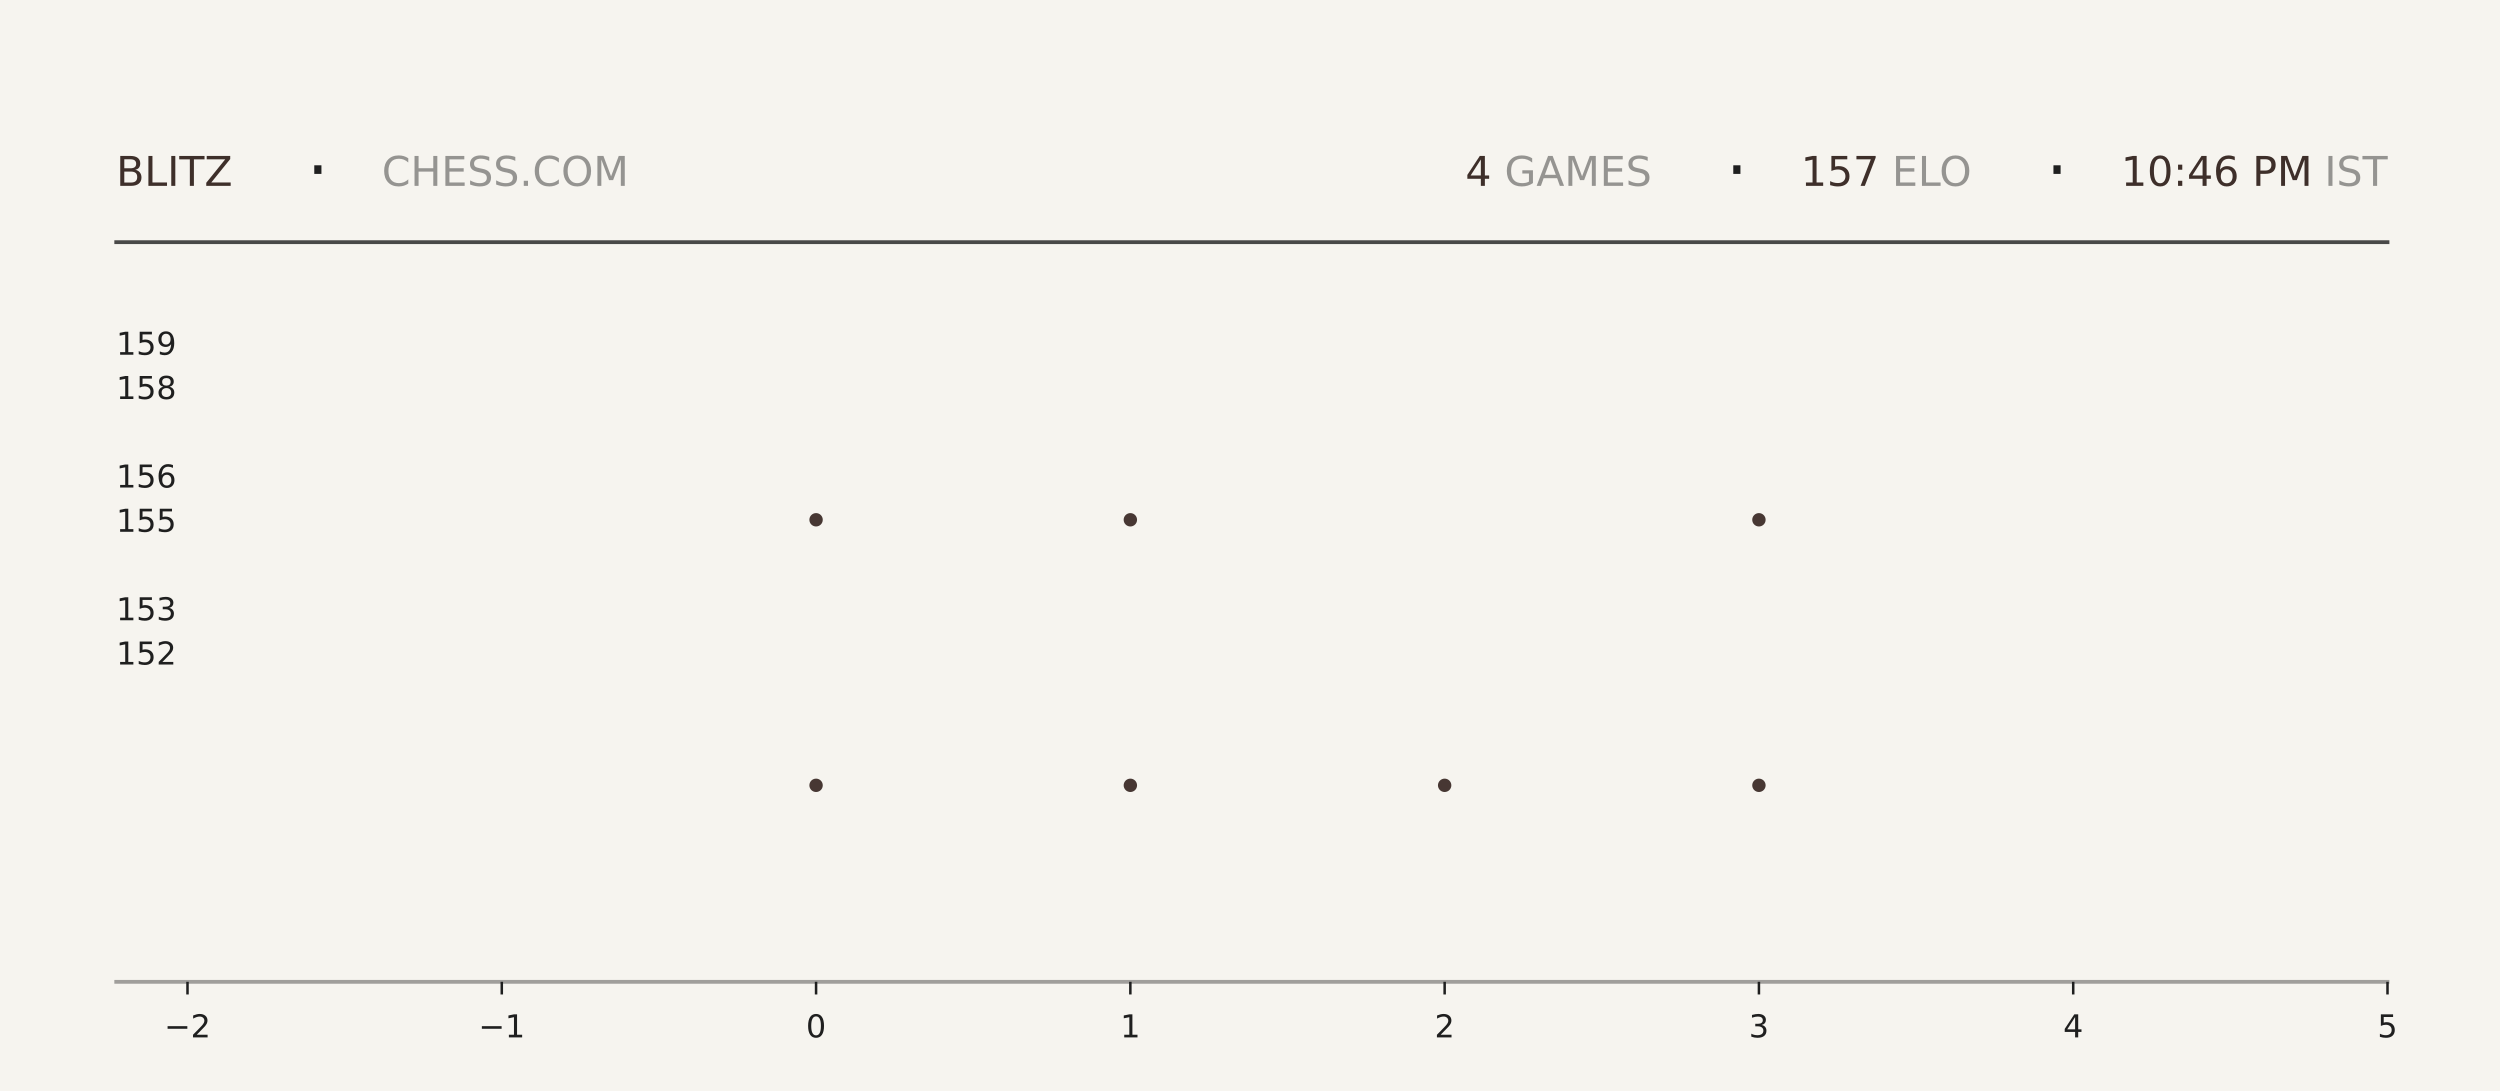
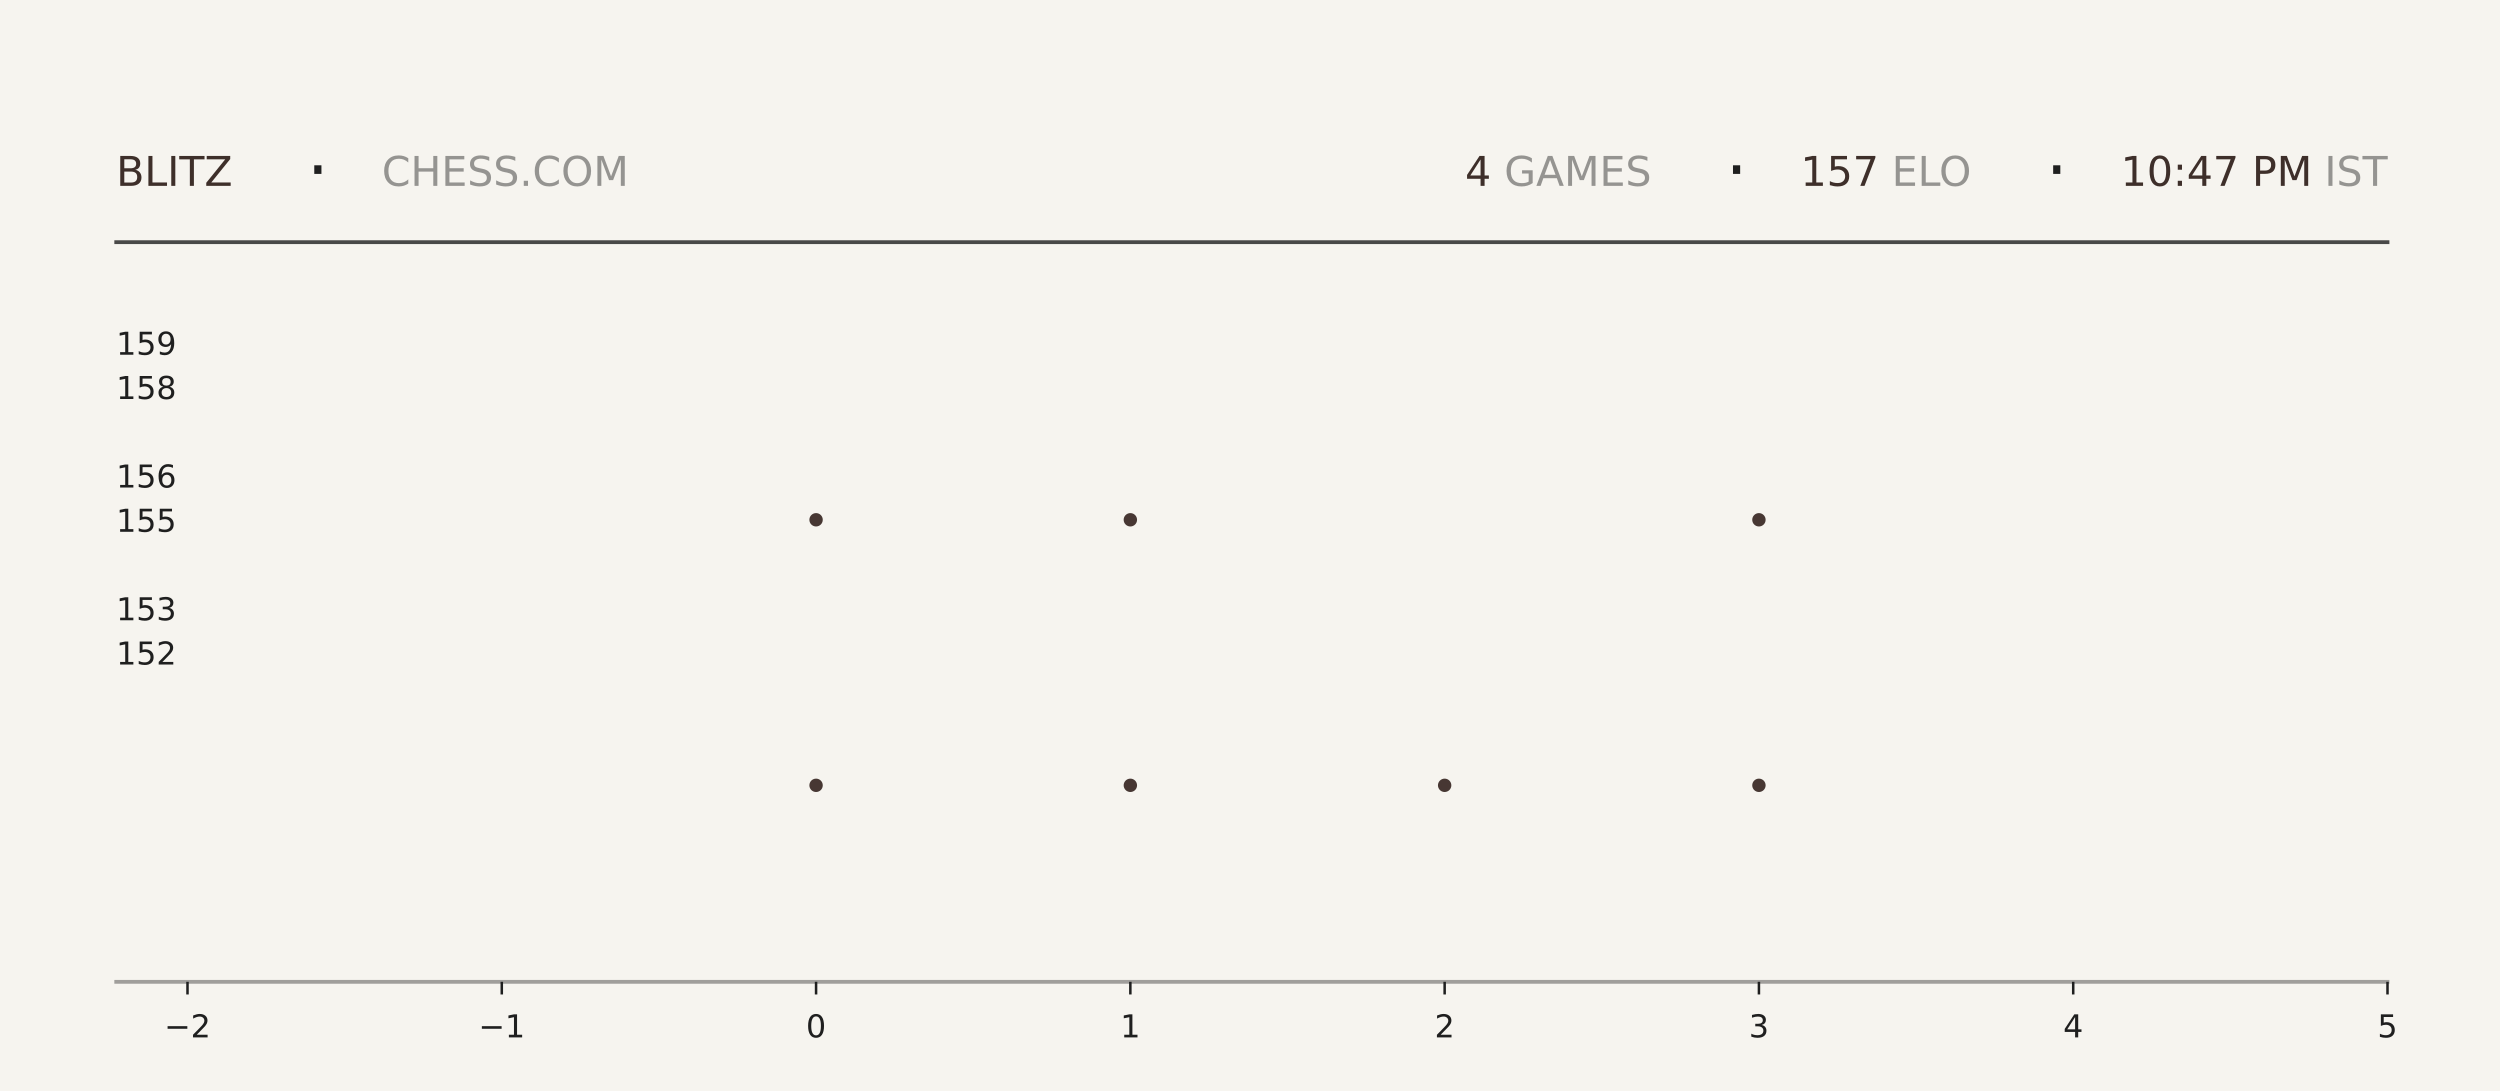
<svg xmlns="http://www.w3.org/2000/svg" xmlns:xlink="http://www.w3.org/1999/xlink" width="792pt" height="345.6pt" viewBox="0 0 792 345.6" version="1.1">
  <defs>
    <style type="text/css">*{stroke-linejoin: round; stroke-linecap: butt}</style>
  </defs>
  <g id="figure_1">
    <g id="patch_1">
      <path d="M 0 345.6  L 792 345.6  L 792 0  L 0 0  z " style="fill: #f6f4ef" />
    </g>
    <g id="axes_1">
      <g id="patch_2">
        <path d="M 59.4 311.04  L 756.36 311.04  L 756.36 103.68  L 59.4 103.68  z " style="fill: #f6f4ef" />
      </g>
      <g id="PathCollection_1">
        <defs>
-           <path id="m8796b4f440" d="M 0 2.121  C 0.563 2.121 1.102 1.898 1.5 1.5  C 1.898 1.102 2.121 0.563 2.121 0  C 2.121 -0.563 1.898 -1.102 1.5 -1.5  C 1.102 -1.898 0.563 -2.121 0 -2.121  C -0.563 -2.121 -1.102 -1.898 -1.5 -1.5  C -1.898 -1.102 -2.121 -0.563 -2.121 0  C -2.121 0.563 -1.898 1.102 -1.5 1.5  C -1.102 1.898 -0.563 2.121 0 2.121  z " />
-         </defs>
-         <g clip-path="url(#p3bdfd8e43f)">
-           <use xlink:href="#m8796b4f440" x="258.531" y="248.79" style="fill: #3e2f2a; fill-opacity: 0.95" />
-           <use xlink:href="#m8796b4f440" x="258.531" y="164.668" style="fill: #3e2f2a; fill-opacity: 0.95" />
+           <path id="m1fc03af60b" d="M 0 2.121  C 0.563 2.121 1.102 1.898 1.5 1.5  C 1.898 1.102 2.121 0.563 2.121 0  C 2.121 -0.563 1.898 -1.102 1.5 -1.5  C 1.102 -1.898 0.563 -2.121 0 -2.121  C -0.563 -2.121 -1.102 -1.898 -1.5 -1.5  C -1.898 -1.102 -2.121 -0.563 -2.121 0  C -2.121 0.563 -1.898 1.102 -1.5 1.5  C -1.102 1.898 -0.563 2.121 0 2.121  z " />
+         </defs>
+         <g clip-path="url(#p2d476a520d)">
+           <use xlink:href="#m1fc03af60b" x="258.531" y="248.79" style="fill: #3e2f2a; fill-opacity: 0.95" />
+           <use xlink:href="#m1fc03af60b" x="258.531" y="164.668" style="fill: #3e2f2a; fill-opacity: 0.95" />
        </g>
      </g>
      <g id="PathCollection_2">
-         <g clip-path="url(#p3bdfd8e43f)">
-           <use xlink:href="#m8796b4f440" x="358.097" y="248.79" style="fill: #3e2f2a; fill-opacity: 0.95" />
-           <use xlink:href="#m8796b4f440" x="358.097" y="164.668" style="fill: #3e2f2a; fill-opacity: 0.95" />
-           <use xlink:href="#m8796b4f440" x="358.097" y="80.547" style="fill: #3e2f2a; fill-opacity: 0.95" />
+         <g clip-path="url(#p2d476a520d)">
+           <use xlink:href="#m1fc03af60b" x="358.097" y="248.79" style="fill: #3e2f2a; fill-opacity: 0.95" />
+           <use xlink:href="#m1fc03af60b" x="358.097" y="164.668" style="fill: #3e2f2a; fill-opacity: 0.95" />
+           <use xlink:href="#m1fc03af60b" x="358.097" y="80.547" style="fill: #3e2f2a; fill-opacity: 0.95" />
        </g>
      </g>
      <g id="PathCollection_3">
-         <g clip-path="url(#p3bdfd8e43f)">
-           <use xlink:href="#m8796b4f440" x="457.663" y="248.79" style="fill: #3e2f2a; fill-opacity: 0.95" />
+         <g clip-path="url(#p2d476a520d)">
+           <use xlink:href="#m1fc03af60b" x="457.663" y="248.79" style="fill: #3e2f2a; fill-opacity: 0.95" />
        </g>
      </g>
      <g id="PathCollection_4">
-         <g clip-path="url(#p3bdfd8e43f)">
-           <use xlink:href="#m8796b4f440" x="557.229" y="248.79" style="fill: #3e2f2a; fill-opacity: 0.95" />
-           <use xlink:href="#m8796b4f440" x="557.229" y="164.668" style="fill: #3e2f2a; fill-opacity: 0.95" />
-           <use xlink:href="#m8796b4f440" x="557.229" y="80.547" style="fill: #3e2f2a; fill-opacity: 0.95" />
+         <g clip-path="url(#p2d476a520d)">
+           <use xlink:href="#m1fc03af60b" x="557.229" y="248.79" style="fill: #3e2f2a; fill-opacity: 0.95" />
+           <use xlink:href="#m1fc03af60b" x="557.229" y="164.668" style="fill: #3e2f2a; fill-opacity: 0.95" />
+           <use xlink:href="#m1fc03af60b" x="557.229" y="80.547" style="fill: #3e2f2a; fill-opacity: 0.95" />
        </g>
      </g>
      <g id="matplotlib.axis_1">
        <g id="xtick_1">
          <g id="line2d_1">
            <defs>
-               <path id="mf3640a5c76" d="M 0 0  L 0 4  " style="stroke: #1f1f1f; stroke-width: 0.8" />
+               <path id="m67165e6103" d="M 0 0  L 0 4  " style="stroke: #1f1f1f; stroke-width: 0.8" />
            </defs>
            <g>
-               <use xlink:href="#mf3640a5c76" x="59.4" y="311.04" style="fill: #1f1f1f; stroke: #1f1f1f; stroke-width: 0.8" />
+               <use xlink:href="#m67165e6103" x="59.4" y="311.04" style="fill: #1f1f1f; stroke: #1f1f1f; stroke-width: 0.8" />
            </g>
          </g>
          <g id="text_1">
            <g style="fill: #1f1f1f" transform="translate(52.02891 328.6384) scale(0.1 -0.1)">
              <defs>
                <path id="DejaVuSans-2212" d="M 678 2272  L 4684 2272  L 4684 1741  L 678 1741  L 678 2272  z " transform="scale(0.015625)" />
                <path id="DejaVuSans-32" d="M 1228 531  L 3431 531  L 3431 0  L 469 0  L 469 531  Q 828 903 1448 1529  Q 2069 2156 2228 2338  Q 2531 2678 2651 2914  Q 2772 3150 2772 3378  Q 2772 3750 2511 3984  Q 2250 4219 1831 4219  Q 1534 4219 1204 4116  Q 875 4013 500 3803  L 500 4441  Q 881 4594 1212 4672  Q 1544 4750 1819 4750  Q 2544 4750 2975 4387  Q 3406 4025 3406 3419  Q 3406 3131 3298 2873  Q 3191 2616 2906 2266  Q 2828 2175 2409 1742  Q 1991 1309 1228 531  z " transform="scale(0.015625)" />
              </defs>
              <use xlink:href="#DejaVuSans-2212" />
              <use xlink:href="#DejaVuSans-32" transform="translate(83.78906 0)" />
            </g>
          </g>
        </g>
        <g id="xtick_2">
          <g id="line2d_2">
            <g>
-               <use xlink:href="#mf3640a5c76" x="158.966" y="311.04" style="fill: #1f1f1f; stroke: #1f1f1f; stroke-width: 0.8" />
+               <use xlink:href="#m67165e6103" x="158.966" y="311.04" style="fill: #1f1f1f; stroke: #1f1f1f; stroke-width: 0.8" />
            </g>
          </g>
          <g id="text_2">
            <g style="fill: #1f1f1f" transform="translate(151.5946 328.6384) scale(0.1 -0.1)">
              <defs>
                <path id="DejaVuSans-31" d="M 794 531  L 1825 531  L 1825 4091  L 703 3866  L 703 4441  L 1819 4666  L 2450 4666  L 2450 531  L 3481 531  L 3481 0  L 794 0  L 794 531  z " transform="scale(0.015625)" />
              </defs>
              <use xlink:href="#DejaVuSans-2212" />
              <use xlink:href="#DejaVuSans-31" transform="translate(83.78906 0)" />
            </g>
          </g>
        </g>
        <g id="xtick_3">
          <g id="line2d_3">
            <g>
-               <use xlink:href="#mf3640a5c76" x="258.531" y="311.04" style="fill: #1f1f1f; stroke: #1f1f1f; stroke-width: 0.8" />
+               <use xlink:href="#m67165e6103" x="258.531" y="311.04" style="fill: #1f1f1f; stroke: #1f1f1f; stroke-width: 0.8" />
            </g>
          </g>
          <g id="text_3">
            <g style="fill: #1f1f1f" transform="translate(255.3502 328.6384) scale(0.1 -0.1)">
              <defs>
                <path id="DejaVuSans-30" d="M 2034 4250  Q 1547 4250 1301 3770  Q 1056 3291 1056 2328  Q 1056 1369 1301 889  Q 1547 409 2034 409  Q 2525 409 2770 889  Q 3016 1369 3016 2328  Q 3016 3291 2770 3770  Q 2525 4250 2034 4250  z M 2034 4750  Q 2819 4750 3233 4129  Q 3647 3509 3647 2328  Q 3647 1150 3233 529  Q 2819 -91 2034 -91  Q 1250 -91 836 529  Q 422 1150 422 2328  Q 422 3509 836 4129  Q 1250 4750 2034 4750  z " transform="scale(0.015625)" />
              </defs>
              <use xlink:href="#DejaVuSans-30" />
            </g>
          </g>
        </g>
        <g id="xtick_4">
          <g id="line2d_4">
            <g>
-               <use xlink:href="#mf3640a5c76" x="358.097" y="311.04" style="fill: #1f1f1f; stroke: #1f1f1f; stroke-width: 0.8" />
+               <use xlink:href="#m67165e6103" x="358.097" y="311.04" style="fill: #1f1f1f; stroke: #1f1f1f; stroke-width: 0.8" />
            </g>
          </g>
          <g id="text_4">
            <g style="fill: #1f1f1f" transform="translate(354.9159 328.6384) scale(0.1 -0.1)">
              <use xlink:href="#DejaVuSans-31" />
            </g>
          </g>
        </g>
        <g id="xtick_5">
          <g id="line2d_5">
            <g>
-               <use xlink:href="#mf3640a5c76" x="457.663" y="311.04" style="fill: #1f1f1f; stroke: #1f1f1f; stroke-width: 0.8" />
+               <use xlink:href="#m67165e6103" x="457.663" y="311.04" style="fill: #1f1f1f; stroke: #1f1f1f; stroke-width: 0.8" />
            </g>
          </g>
          <g id="text_5">
            <g style="fill: #1f1f1f" transform="translate(454.4816 328.6384) scale(0.1 -0.1)">
              <use xlink:href="#DejaVuSans-32" />
            </g>
          </g>
        </g>
        <g id="xtick_6">
          <g id="line2d_6">
            <g>
-               <use xlink:href="#mf3640a5c76" x="557.229" y="311.04" style="fill: #1f1f1f; stroke: #1f1f1f; stroke-width: 0.8" />
+               <use xlink:href="#m67165e6103" x="557.229" y="311.04" style="fill: #1f1f1f; stroke: #1f1f1f; stroke-width: 0.8" />
            </g>
          </g>
          <g id="text_6">
            <g style="fill: #1f1f1f" transform="translate(554.0473 328.6384) scale(0.1 -0.1)">
              <defs>
                <path id="DejaVuSans-33" d="M 2597 2516  Q 3050 2419 3304 2112  Q 3559 1806 3559 1356  Q 3559 666 3084 287  Q 2609 -91 1734 -91  Q 1441 -91 1130 -33  Q 819 25 488 141  L 488 750  Q 750 597 1062 519  Q 1375 441 1716 441  Q 2309 441 2620 675  Q 2931 909 2931 1356  Q 2931 1769 2642 2001  Q 2353 2234 1838 2234  L 1294 2234  L 1294 2753  L 1863 2753  Q 2328 2753 2575 2939  Q 2822 3125 2822 3475  Q 2822 3834 2567 4026  Q 2313 4219 1838 4219  Q 1578 4219 1281 4162  Q 984 4106 628 3988  L 628 4550  Q 988 4650 1302 4700  Q 1616 4750 1894 4750  Q 2613 4750 3031 4423  Q 3450 4097 3450 3541  Q 3450 3153 3228 2886  Q 3006 2619 2597 2516  z " transform="scale(0.015625)" />
              </defs>
              <use xlink:href="#DejaVuSans-33" />
            </g>
          </g>
        </g>
        <g id="xtick_7">
          <g id="line2d_7">
            <g>
-               <use xlink:href="#mf3640a5c76" x="656.794" y="311.04" style="fill: #1f1f1f; stroke: #1f1f1f; stroke-width: 0.8" />
+               <use xlink:href="#m67165e6103" x="656.794" y="311.04" style="fill: #1f1f1f; stroke: #1f1f1f; stroke-width: 0.8" />
            </g>
          </g>
          <g id="text_7">
            <g style="fill: #1f1f1f" transform="translate(653.613 328.6384) scale(0.1 -0.1)">
              <defs>
                <path id="DejaVuSans-34" d="M 2419 4116  L 825 1625  L 2419 1625  L 2419 4116  z M 2253 4666  L 3047 4666  L 3047 1625  L 3713 1625  L 3713 1100  L 3047 1100  L 3047 0  L 2419 0  L 2419 1100  L 313 1100  L 313 1709  L 2253 4666  z " transform="scale(0.015625)" />
              </defs>
              <use xlink:href="#DejaVuSans-34" />
            </g>
          </g>
        </g>
        <g id="xtick_8">
          <g id="line2d_8">
            <g>
-               <use xlink:href="#mf3640a5c76" x="756.36" y="311.04" style="fill: #1f1f1f; stroke: #1f1f1f; stroke-width: 0.8" />
+               <use xlink:href="#m67165e6103" x="756.36" y="311.04" style="fill: #1f1f1f; stroke: #1f1f1f; stroke-width: 0.8" />
            </g>
          </g>
          <g id="text_8">
            <g style="fill: #1f1f1f" transform="translate(753.1788 328.6384) scale(0.1 -0.1)">
              <defs>
                <path id="DejaVuSans-35" d="M 691 4666  L 3169 4666  L 3169 4134  L 1269 4134  L 1269 2991  Q 1406 3038 1543 3061  Q 1681 3084 1819 3084  Q 2600 3084 3056 2656  Q 3513 2228 3513 1497  Q 3513 744 3044 326  Q 2575 -91 1722 -91  Q 1428 -91 1123 -41  Q 819 9 494 109  L 494 744  Q 775 591 1075 516  Q 1375 441 1709 441  Q 2250 441 2565 725  Q 2881 1009 2881 1497  Q 2881 1984 2565 2268  Q 2250 2553 1709 2553  Q 1456 2553 1204 2497  Q 953 2441 691 2322  L 691 4666  z " transform="scale(0.015625)" />
              </defs>
              <use xlink:href="#DejaVuSans-35" />
            </g>
          </g>
        </g>
      </g>
      <g id="matplotlib.axis_2">
        <g id="ytick_1">
          <g id="line2d_9" />
          <g id="text_9">
            <g style="fill: #1f1f1f" transform="translate(36.8125 210.5283) scale(0.1 -0.1)">
              <use xlink:href="#DejaVuSans-31" />
              <use xlink:href="#DejaVuSans-35" transform="translate(63.62305 0)" />
              <use xlink:href="#DejaVuSans-32" transform="translate(127.2461 0)" />
            </g>
          </g>
        </g>
        <g id="ytick_2">
          <g id="line2d_10" />
          <g id="text_10">
            <g style="fill: #1f1f1f" transform="translate(36.8125 196.508) scale(0.1 -0.1)">
              <use xlink:href="#DejaVuSans-31" />
              <use xlink:href="#DejaVuSans-35" transform="translate(63.62305 0)" />
              <use xlink:href="#DejaVuSans-33" transform="translate(127.2461 0)" />
            </g>
          </g>
        </g>
        <g id="ytick_3">
          <g id="line2d_11" />
          <g id="text_11">
            <g style="fill: #1f1f1f" transform="translate(36.8125 168.4675) scale(0.1 -0.1)">
              <use xlink:href="#DejaVuSans-31" />
              <use xlink:href="#DejaVuSans-35" transform="translate(63.62305 0)" />
              <use xlink:href="#DejaVuSans-35" transform="translate(127.2461 0)" />
            </g>
          </g>
        </g>
        <g id="ytick_4">
          <g id="line2d_12" />
          <g id="text_12">
            <g style="fill: #1f1f1f" transform="translate(36.8125 154.4472) scale(0.1 -0.1)">
              <defs>
                <path id="DejaVuSans-36" d="M 2113 2584  Q 1688 2584 1439 2293  Q 1191 2003 1191 1497  Q 1191 994 1439 701  Q 1688 409 2113 409  Q 2538 409 2786 701  Q 3034 994 3034 1497  Q 3034 2003 2786 2293  Q 2538 2584 2113 2584  z M 3366 4563  L 3366 3988  Q 3128 4100 2886 4159  Q 2644 4219 2406 4219  Q 1781 4219 1451 3797  Q 1122 3375 1075 2522  Q 1259 2794 1537 2939  Q 1816 3084 2150 3084  Q 2853 3084 3261 2657  Q 3669 2231 3669 1497  Q 3669 778 3244 343  Q 2819 -91 2113 -91  Q 1303 -91 875 529  Q 447 1150 447 2328  Q 447 3434 972 4092  Q 1497 4750 2381 4750  Q 2619 4750 2861 4703  Q 3103 4656 3366 4563  z " transform="scale(0.015625)" />
              </defs>
              <use xlink:href="#DejaVuSans-31" />
              <use xlink:href="#DejaVuSans-35" transform="translate(63.62305 0)" />
              <use xlink:href="#DejaVuSans-36" transform="translate(127.2461 0)" />
            </g>
          </g>
        </g>
        <g id="ytick_5">
          <g id="line2d_13" />
          <g id="text_13">
            <g style="fill: #1f1f1f" transform="translate(36.8125 126.4066) scale(0.1 -0.1)">
              <defs>
                <path id="DejaVuSans-38" d="M 2034 2216  Q 1584 2216 1326 1975  Q 1069 1734 1069 1313  Q 1069 891 1326 650  Q 1584 409 2034 409  Q 2484 409 2743 651  Q 3003 894 3003 1313  Q 3003 1734 2745 1975  Q 2488 2216 2034 2216  z M 1403 2484  Q 997 2584 770 2862  Q 544 3141 544 3541  Q 544 4100 942 4425  Q 1341 4750 2034 4750  Q 2731 4750 3128 4425  Q 3525 4100 3525 3541  Q 3525 3141 3298 2862  Q 3072 2584 2669 2484  Q 3125 2378 3379 2068  Q 3634 1759 3634 1313  Q 3634 634 3220 271  Q 2806 -91 2034 -91  Q 1263 -91 848 271  Q 434 634 434 1313  Q 434 1759 690 2068  Q 947 2378 1403 2484  z M 1172 3481  Q 1172 3119 1398 2916  Q 1625 2713 2034 2713  Q 2441 2713 2670 2916  Q 2900 3119 2900 3481  Q 2900 3844 2670 4047  Q 2441 4250 2034 4250  Q 1625 4250 1398 4047  Q 1172 3844 1172 3481  z " transform="scale(0.015625)" />
              </defs>
              <use xlink:href="#DejaVuSans-31" />
              <use xlink:href="#DejaVuSans-35" transform="translate(63.62305 0)" />
              <use xlink:href="#DejaVuSans-38" transform="translate(127.2461 0)" />
            </g>
          </g>
        </g>
        <g id="ytick_6">
          <g id="line2d_14" />
          <g id="text_14">
            <g style="fill: #1f1f1f" transform="translate(36.8125 112.3863) scale(0.1 -0.1)">
              <defs>
                <path id="DejaVuSans-39" d="M 703 97  L 703 672  Q 941 559 1184 500  Q 1428 441 1663 441  Q 2288 441 2617 861  Q 2947 1281 2994 2138  Q 2813 1869 2534 1725  Q 2256 1581 1919 1581  Q 1219 1581 811 2004  Q 403 2428 403 3163  Q 403 3881 828 4315  Q 1253 4750 1959 4750  Q 2769 4750 3195 4129  Q 3622 3509 3622 2328  Q 3622 1225 3098 567  Q 2575 -91 1691 -91  Q 1453 -91 1209 -44  Q 966 3 703 97  z M 1959 2075  Q 2384 2075 2632 2365  Q 2881 2656 2881 3163  Q 2881 3666 2632 3958  Q 2384 4250 1959 4250  Q 1534 4250 1286 3958  Q 1038 3666 1038 3163  Q 1038 2656 1286 2365  Q 1534 2075 1959 2075  z " transform="scale(0.015625)" />
              </defs>
              <use xlink:href="#DejaVuSans-31" />
              <use xlink:href="#DejaVuSans-35" transform="translate(63.62305 0)" />
              <use xlink:href="#DejaVuSans-39" transform="translate(127.2461 0)" />
            </g>
          </g>
        </g>
      </g>
    </g>
    <g id="line2d_15">
      <path d="M 36.82 76.723  L 756.36 76.723  " style="fill: none; stroke: #1f1f1f; stroke-opacity: 0.8; stroke-width: 1.2; stroke-linecap: square" />
    </g>
    <g id="line2d_16">
      <path d="M 36.82 311.04  L 756.36 311.04  " style="fill: none; stroke: #1f1f1f; stroke-opacity: 0.4; stroke-width: 1.2; stroke-linecap: square" />
    </g>
    <g id="text_15">
      <g style="fill: #3e2f2a" transform="translate(36.82 58.88319) scale(0.13 -0.13)">
        <defs>
          <path id="DejaVuSans-42" d="M 1259 2228  L 1259 519  L 2272 519  Q 2781 519 3026 730  Q 3272 941 3272 1375  Q 3272 1813 3026 2020  Q 2781 2228 2272 2228  L 1259 2228  z M 1259 4147  L 1259 2741  L 2194 2741  Q 2656 2741 2882 2914  Q 3109 3088 3109 3444  Q 3109 3797 2882 3972  Q 2656 4147 2194 4147  L 1259 4147  z M 628 4666  L 2241 4666  Q 2963 4666 3353 4366  Q 3744 4066 3744 3513  Q 3744 3084 3544 2831  Q 3344 2578 2956 2516  Q 3422 2416 3680 2098  Q 3938 1781 3938 1306  Q 3938 681 3513 340  Q 3088 0 2303 0  L 628 0  L 628 4666  z " transform="scale(0.015625)" />
          <path id="DejaVuSans-4c" d="M 628 4666  L 1259 4666  L 1259 531  L 3531 531  L 3531 0  L 628 0  L 628 4666  z " transform="scale(0.015625)" />
          <path id="DejaVuSans-49" d="M 628 4666  L 1259 4666  L 1259 0  L 628 0  L 628 4666  z " transform="scale(0.015625)" />
          <path id="DejaVuSans-54" d="M -19 4666  L 3928 4666  L 3928 4134  L 2272 4134  L 2272 0  L 1638 0  L 1638 4134  L -19 4134  L -19 4666  z " transform="scale(0.015625)" />
          <path id="DejaVuSans-5a" d="M 359 4666  L 4025 4666  L 4025 4184  L 1075 531  L 4097 531  L 4097 0  L 288 0  L 288 481  L 3238 4134  L 359 4134  L 359 4666  z " transform="scale(0.015625)" />
        </defs>
        <use xlink:href="#DejaVuSans-42" />
        <use xlink:href="#DejaVuSans-4c" transform="translate(68.60352 0)" />
        <use xlink:href="#DejaVuSans-49" transform="translate(124.3164 0)" />
        <use xlink:href="#DejaVuSans-54" transform="translate(153.8086 0)" />
        <use xlink:href="#DejaVuSans-5a" transform="translate(214.8926 0)" />
      </g>
    </g>
    <g id="text_16">
      <g style="fill: #1f1f1f" transform="translate(97.21 61.36662) scale(0.22 -0.22)">
        <defs>
          <path id="DejaVuSans-b7" d="M 684 2619  L 1344 2619  L 1344 1825  L 684 1825  L 684 2619  z " transform="scale(0.015625)" />
        </defs>
        <use xlink:href="#DejaVuSans-b7" />
      </g>
    </g>
    <g id="text_17">
      <g style="fill: #1f1f1f; opacity: 0.45" transform="translate(120.97 58.88319) scale(0.13 -0.13)">
        <defs>
          <path id="DejaVuSans-43" d="M 4122 4306  L 4122 3641  Q 3803 3938 3442 4084  Q 3081 4231 2675 4231  Q 1875 4231 1450 3742  Q 1025 3253 1025 2328  Q 1025 1406 1450 917  Q 1875 428 2675 428  Q 3081 428 3442 575  Q 3803 722 4122 1019  L 4122 359  Q 3791 134 3420 21  Q 3050 -91 2638 -91  Q 1578 -91 968 557  Q 359 1206 359 2328  Q 359 3453 968 4101  Q 1578 4750 2638 4750  Q 3056 4750 3426 4639  Q 3797 4528 4122 4306  z " transform="scale(0.015625)" />
          <path id="DejaVuSans-48" d="M 628 4666  L 1259 4666  L 1259 2753  L 3553 2753  L 3553 4666  L 4184 4666  L 4184 0  L 3553 0  L 3553 2222  L 1259 2222  L 1259 0  L 628 0  L 628 4666  z " transform="scale(0.015625)" />
          <path id="DejaVuSans-45" d="M 628 4666  L 3578 4666  L 3578 4134  L 1259 4134  L 1259 2753  L 3481 2753  L 3481 2222  L 1259 2222  L 1259 531  L 3634 531  L 3634 0  L 628 0  L 628 4666  z " transform="scale(0.015625)" />
          <path id="DejaVuSans-53" d="M 3425 4513  L 3425 3897  Q 3066 4069 2747 4153  Q 2428 4238 2131 4238  Q 1616 4238 1336 4038  Q 1056 3838 1056 3469  Q 1056 3159 1242 3001  Q 1428 2844 1947 2747  L 2328 2669  Q 3034 2534 3370 2195  Q 3706 1856 3706 1288  Q 3706 609 3251 259  Q 2797 -91 1919 -91  Q 1588 -91 1214 -16  Q 841 59 441 206  L 441 856  Q 825 641 1194 531  Q 1563 422 1919 422  Q 2459 422 2753 634  Q 3047 847 3047 1241  Q 3047 1584 2836 1778  Q 2625 1972 2144 2069  L 1759 2144  Q 1053 2284 737 2584  Q 422 2884 422 3419  Q 422 4038 858 4394  Q 1294 4750 2059 4750  Q 2388 4750 2728 4690  Q 3069 4631 3425 4513  z " transform="scale(0.015625)" />
          <path id="DejaVuSans-2e" d="M 684 794  L 1344 794  L 1344 0  L 684 0  L 684 794  z " transform="scale(0.015625)" />
          <path id="DejaVuSans-4f" d="M 2522 4238  Q 1834 4238 1429 3725  Q 1025 3213 1025 2328  Q 1025 1447 1429 934  Q 1834 422 2522 422  Q 3209 422 3611 934  Q 4013 1447 4013 2328  Q 4013 3213 3611 3725  Q 3209 4238 2522 4238  z M 2522 4750  Q 3503 4750 4090 4092  Q 4678 3434 4678 2328  Q 4678 1225 4090 567  Q 3503 -91 2522 -91  Q 1538 -91 948 565  Q 359 1222 359 2328  Q 359 3434 948 4092  Q 1538 4750 2522 4750  z " transform="scale(0.015625)" />
          <path id="DejaVuSans-4d" d="M 628 4666  L 1569 4666  L 2759 1491  L 3956 4666  L 4897 4666  L 4897 0  L 4281 0  L 4281 4097  L 3078 897  L 2444 897  L 1241 4097  L 1241 0  L 628 0  L 628 4666  z " transform="scale(0.015625)" />
        </defs>
        <use xlink:href="#DejaVuSans-43" />
        <use xlink:href="#DejaVuSans-48" transform="translate(69.82422 0)" />
        <use xlink:href="#DejaVuSans-45" transform="translate(145.0195 0)" />
        <use xlink:href="#DejaVuSans-53" transform="translate(208.2031 0)" />
        <use xlink:href="#DejaVuSans-53" transform="translate(271.6797 0)" />
        <use xlink:href="#DejaVuSans-2e" transform="translate(335.1562 0)" />
        <use xlink:href="#DejaVuSans-43" transform="translate(366.9434 0)" />
        <use xlink:href="#DejaVuSans-4f" transform="translate(436.7676 0)" />
        <use xlink:href="#DejaVuSans-4d" transform="translate(515.4785 0)" />
      </g>
    </g>
    <g id="text_18">
-       <g style="fill: #3e2f2a" transform="translate(464.22 58.88319) scale(0.13 -0.13)">
+       <g style="fill: #3e2f2a" transform="translate(464.13 58.88319) scale(0.13 -0.13)">
        <use xlink:href="#DejaVuSans-34" />
      </g>
    </g>
    <g id="text_19">
-       <g style="fill: #1f1f1f; opacity: 0.45" transform="translate(472.5 58.88319) scale(0.13 -0.13)">
+       <g style="fill: #1f1f1f; opacity: 0.45" transform="translate(472.41 58.88319) scale(0.13 -0.13)">
        <defs>
          <path id="DejaVuSans-20" transform="scale(0.015625)" />
          <path id="DejaVuSans-47" d="M 3809 666  L 3809 1919  L 2778 1919  L 2778 2438  L 4434 2438  L 4434 434  Q 4069 175 3628 42  Q 3188 -91 2688 -91  Q 1594 -91 976 548  Q 359 1188 359 2328  Q 359 3472 976 4111  Q 1594 4750 2688 4750  Q 3144 4750 3555 4637  Q 3966 4525 4313 4306  L 4313 3634  Q 3963 3931 3569 4081  Q 3175 4231 2741 4231  Q 1884 4231 1454 3753  Q 1025 3275 1025 2328  Q 1025 1384 1454 906  Q 1884 428 2741 428  Q 3075 428 3337 486  Q 3600 544 3809 666  z " transform="scale(0.015625)" />
          <path id="DejaVuSans-41" d="M 2188 4044  L 1331 1722  L 3047 1722  L 2188 4044  z M 1831 4666  L 2547 4666  L 4325 0  L 3669 0  L 3244 1197  L 1141 1197  L 716 0  L 50 0  L 1831 4666  z " transform="scale(0.015625)" />
        </defs>
        <use xlink:href="#DejaVuSans-20" />
        <use xlink:href="#DejaVuSans-47" transform="translate(31.78711 0)" />
        <use xlink:href="#DejaVuSans-41" transform="translate(109.2773 0)" />
        <use xlink:href="#DejaVuSans-4d" transform="translate(177.6855 0)" />
        <use xlink:href="#DejaVuSans-45" transform="translate(263.9648 0)" />
        <use xlink:href="#DejaVuSans-53" transform="translate(327.1484 0)" />
      </g>
    </g>
    <g id="text_20">
-       <g style="fill: #1f1f1f" transform="translate(546.75 61.36662) scale(0.22 -0.22)">
+       <g style="fill: #1f1f1f" transform="translate(546.66 61.36662) scale(0.22 -0.22)">
        <use xlink:href="#DejaVuSans-b7" />
      </g>
    </g>
    <g id="text_21">
-       <g style="fill: #3e2f2a" transform="translate(570.51 58.88319) scale(0.13 -0.13)">
+       <g style="fill: #3e2f2a" transform="translate(570.42 58.88319) scale(0.13 -0.13)">
        <defs>
          <path id="DejaVuSans-37" d="M 525 4666  L 3525 4666  L 3525 4397  L 1831 0  L 1172 0  L 2766 4134  L 525 4134  L 525 4666  z " transform="scale(0.015625)" />
        </defs>
        <use xlink:href="#DejaVuSans-31" />
        <use xlink:href="#DejaVuSans-35" transform="translate(63.62305 0)" />
        <use xlink:href="#DejaVuSans-37" transform="translate(127.2461 0)" />
      </g>
    </g>
    <g id="text_22">
-       <g style="fill: #1f1f1f; opacity: 0.45" transform="translate(595.26 58.88319) scale(0.13 -0.13)">
+       <g style="fill: #1f1f1f; opacity: 0.45" transform="translate(595.17 58.88319) scale(0.13 -0.13)">
        <use xlink:href="#DejaVuSans-20" />
        <use xlink:href="#DejaVuSans-45" transform="translate(31.78711 0)" />
        <use xlink:href="#DejaVuSans-4c" transform="translate(94.9707 0)" />
        <use xlink:href="#DejaVuSans-4f" transform="translate(147.0586 0)" />
      </g>
    </g>
    <g id="text_23">
-       <g style="fill: #1f1f1f" transform="translate(648.18 61.36662) scale(0.22 -0.22)">
+       <g style="fill: #1f1f1f" transform="translate(648.09 61.36662) scale(0.22 -0.22)">
        <use xlink:href="#DejaVuSans-b7" />
      </g>
    </g>
    <g id="text_24">
-       <g style="fill: #3e2f2a" transform="translate(671.94 58.88319) scale(0.13 -0.13)">
+       <g style="fill: #3e2f2a" transform="translate(671.85 58.88319) scale(0.13 -0.13)">
        <defs>
          <path id="DejaVuSans-3a" d="M 750 794  L 1409 794  L 1409 0  L 750 0  L 750 794  z M 750 3309  L 1409 3309  L 1409 2516  L 750 2516  L 750 3309  z " transform="scale(0.015625)" />
          <path id="DejaVuSans-50" d="M 1259 4147  L 1259 2394  L 2053 2394  Q 2494 2394 2734 2622  Q 2975 2850 2975 3272  Q 2975 3691 2734 3919  Q 2494 4147 2053 4147  L 1259 4147  z M 628 4666  L 2053 4666  Q 2838 4666 3239 4311  Q 3641 3956 3641 3272  Q 3641 2581 3239 2228  Q 2838 1875 2053 1875  L 1259 1875  L 1259 0  L 628 0  L 628 4666  z " transform="scale(0.015625)" />
        </defs>
        <use xlink:href="#DejaVuSans-31" />
        <use xlink:href="#DejaVuSans-30" transform="translate(63.62305 0)" />
        <use xlink:href="#DejaVuSans-3a" transform="translate(127.2461 0)" />
        <use xlink:href="#DejaVuSans-34" transform="translate(160.9375 0)" />
-         <use xlink:href="#DejaVuSans-36" transform="translate(224.5605 0)" />
+         <use xlink:href="#DejaVuSans-37" transform="translate(224.5605 0)" />
        <use xlink:href="#DejaVuSans-20" transform="translate(288.1836 0)" />
        <use xlink:href="#DejaVuSans-50" transform="translate(319.9707 0)" />
        <use xlink:href="#DejaVuSans-4d" transform="translate(380.2734 0)" />
      </g>
    </g>
    <g id="text_25">
      <g style="fill: #1f1f1f; opacity: 0.45" transform="translate(732.24 58.88319) scale(0.13 -0.13)">
        <use xlink:href="#DejaVuSans-20" />
        <use xlink:href="#DejaVuSans-49" transform="translate(31.78711 0)" />
        <use xlink:href="#DejaVuSans-53" transform="translate(61.2793 0)" />
        <use xlink:href="#DejaVuSans-54" transform="translate(124.7559 0)" />
      </g>
    </g>
  </g>
  <defs>
-     <clipPath id="p3bdfd8e43f">
+     <clipPath id="p2d476a520d">
      <rect x="59.4" y="103.68" width="696.96" height="207.36" />
    </clipPath>
  </defs>
</svg>
